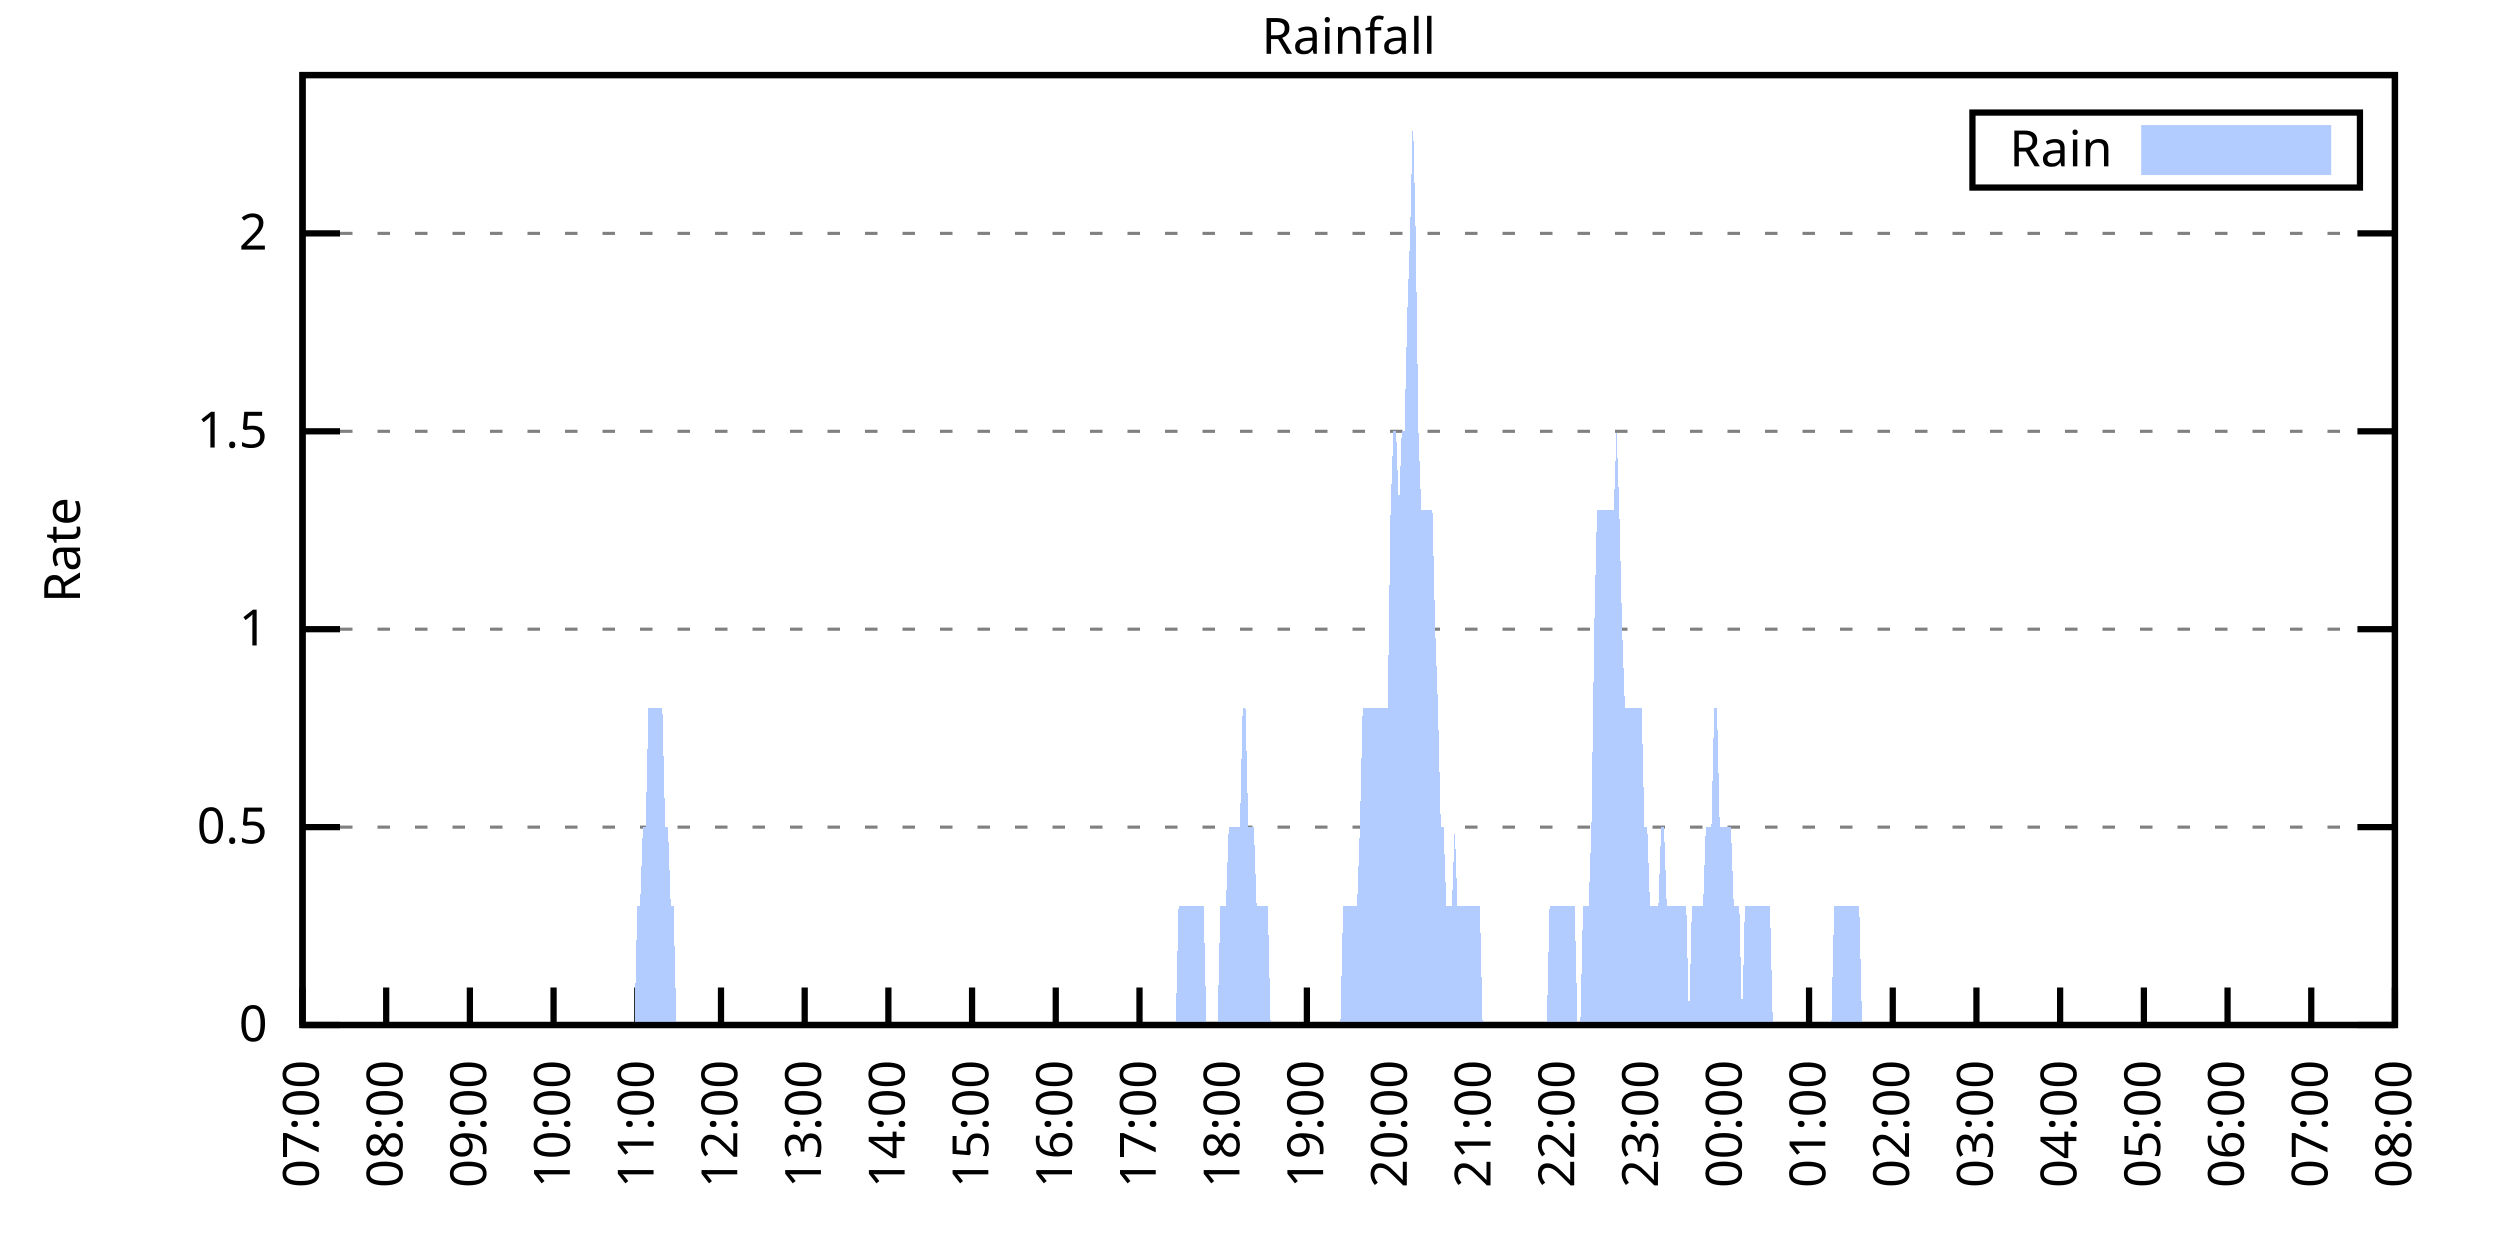
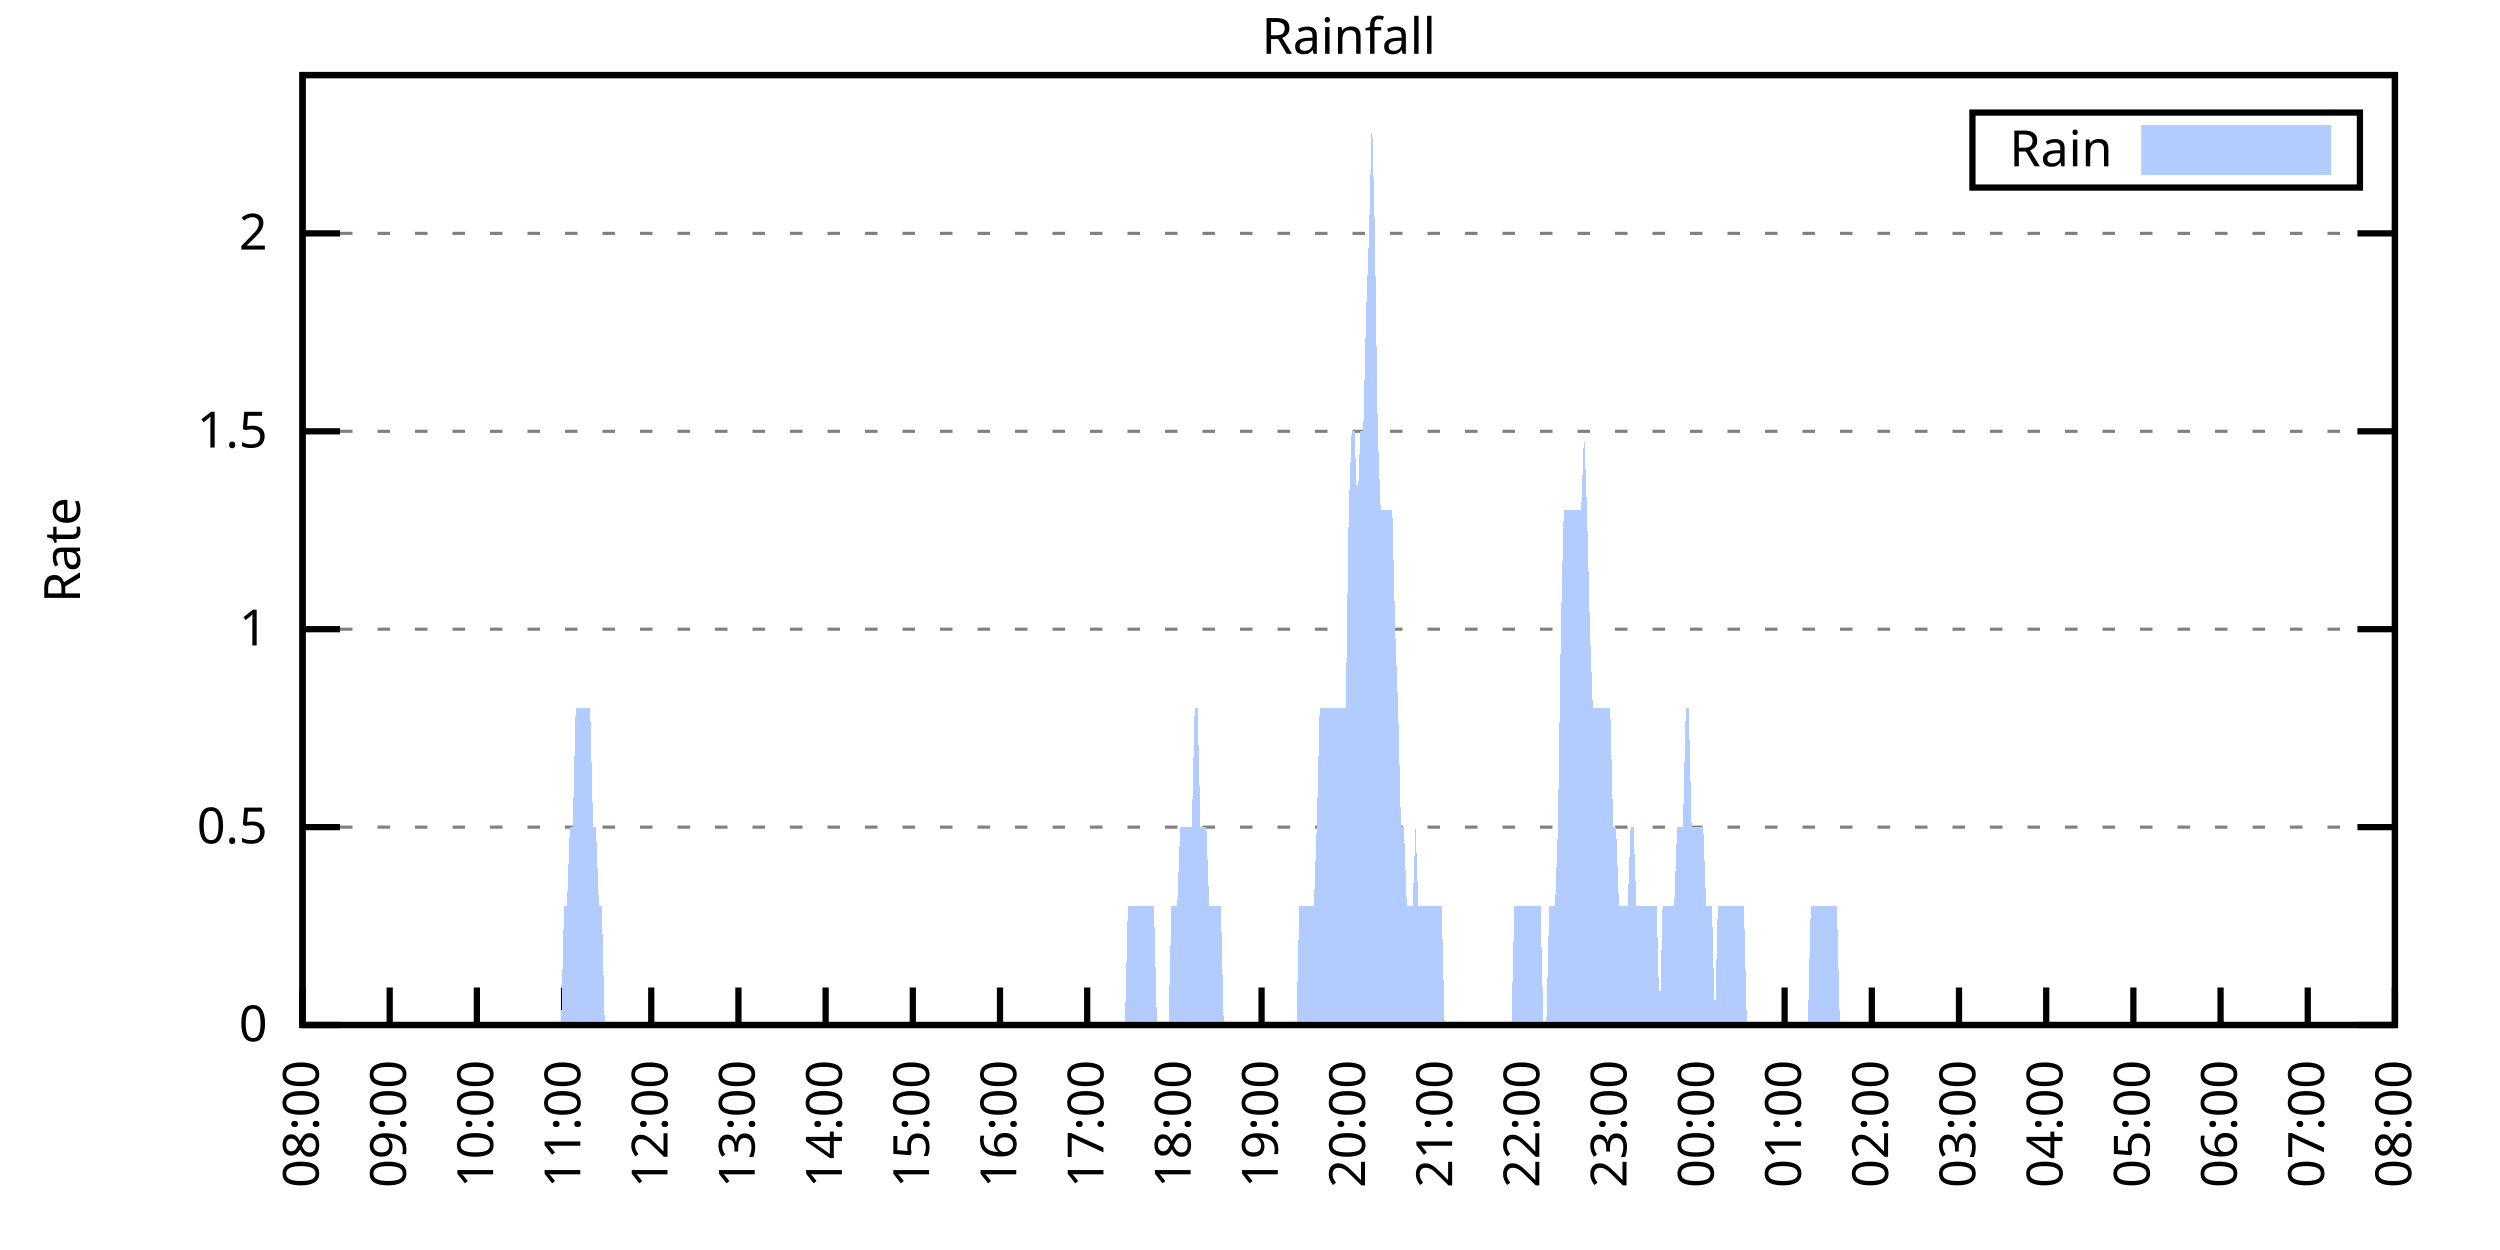
<svg xmlns="http://www.w3.org/2000/svg" xmlns:xlink="http://www.w3.org/1999/xlink" width="400" height="200" viewBox="0 0 400 200">
  <g id="gnuplot_canvas">
    <rect x="0" y="0" width="400" height="200" fill="none" />
    <defs>
      <circle id="gpDot" r="0.5" stroke-width="0.5" stroke="currentColor" />
      <path id="gpPt0" stroke-width="0.333" stroke="currentColor" d="M-1,0 h2 M0,-1 v2" />
      <path id="gpPt1" stroke-width="0.333" stroke="currentColor" d="M-1,-1 L1,1 M1,-1 L-1,1" />
      <path id="gpPt2" stroke-width="0.333" stroke="currentColor" d="M-1,0 L1,0 M0,-1 L0,1 M-1,-1 L1,1 M-1,1 L1,-1" />
      <rect id="gpPt3" stroke-width="0.333" stroke="currentColor" x="-1" y="-1" width="2" height="2" />
      <rect id="gpPt4" stroke-width="0.333" stroke="currentColor" fill="currentColor" x="-1" y="-1" width="2" height="2" />
      <circle id="gpPt5" stroke-width="0.333" stroke="currentColor" cx="0" cy="0" r="1" />
      <use xlink:href="#gpPt5" id="gpPt6" fill="currentColor" stroke="none" />
      <path id="gpPt7" stroke-width="0.333" stroke="currentColor" d="M0,-1.33 L-1.33,0.67 L1.33,0.67 z" />
      <use xlink:href="#gpPt7" id="gpPt8" fill="currentColor" stroke="none" />
      <use xlink:href="#gpPt7" id="gpPt9" stroke="currentColor" transform="rotate(180)" />
      <use xlink:href="#gpPt9" id="gpPt10" fill="currentColor" stroke="none" />
      <use xlink:href="#gpPt3" id="gpPt11" stroke="currentColor" transform="rotate(45)" />
      <use xlink:href="#gpPt11" id="gpPt12" fill="currentColor" stroke="none" />
      <path id="gpPt13" stroke-width="0.333" stroke="currentColor" d="M0,1.330 L1.265,0.411 L0.782,-1.067 L-0.782,-1.076 L-1.265,0.411 z" />
      <use xlink:href="#gpPt13" id="gpPt14" fill="currentColor" stroke="none" />
      <filter id="textbox" filterUnits="objectBoundingBox" x="0" y="0" height="1" width="1">
        <feFlood flood-color="white" flood-opacity="1" result="bgnd" />
        <feComposite in="SourceGraphic" in2="bgnd" operator="atop" />
      </filter>
      <filter id="greybox" filterUnits="objectBoundingBox" x="0" y="0" height="1" width="1">
        <feFlood flood-color="lightgrey" flood-opacity="1" result="grey" />
        <feComposite in="SourceGraphic" in2="grey" operator="atop" />
      </filter>
    </defs>
    <g fill="none" color="white" stroke="currentColor" stroke-width="1.00" stroke-linecap="butt" stroke-linejoin="miter">
</g>
    <g fill="none" color="black" stroke="currentColor" stroke-width="1.00" stroke-linecap="butt" stroke-linejoin="miter">
      <g stroke="none" shape-rendering="crispEdges">
        <polygon fill="rgb(255, 255, 255)" points="48.40,164.00 383.18,164.00 383.18,12.02 48.40,12.02 " />
      </g>
    </g>
    <g fill="none" color="black" stroke="currentColor" stroke-width="1.00" stroke-linecap="butt" stroke-linejoin="miter">
</g>
    <g fill="none" color="black" stroke="black" stroke-width="0.50" stroke-linecap="butt" stroke-linejoin="miter">
</g>
    <g fill="none" color="gray" stroke="currentColor" stroke-width="0.50" stroke-linecap="butt" stroke-linejoin="miter">
      <path stroke="gray" stroke-dasharray="2,4" class="gridline" d="M48.40,164.00 L383.19,164.00  " />
    </g>
    <g fill="none" color="gray" stroke="gray" stroke-width="1.00" stroke-linecap="butt" stroke-linejoin="miter">
</g>
    <g fill="none" color="black" stroke="currentColor" stroke-width="1.00" stroke-linecap="butt" stroke-linejoin="miter">
      <path stroke="black" d="M48.40,164.00 L54.40,164.00 M383.19,164.00 L377.19,164.00  " />
      <g transform="translate(42.80,166.60)" stroke="none" fill="black" font-family="Sans" font-size="8.00" text-anchor="end">
        <text>
          <tspan font-family="Sans"> 0</tspan>
        </text>
      </g>
    </g>
    <g fill="none" color="black" stroke="currentColor" stroke-width="1.00" stroke-linecap="butt" stroke-linejoin="miter">
</g>
    <g fill="none" color="black" stroke="black" stroke-width="0.50" stroke-linecap="butt" stroke-linejoin="miter">
</g>
    <g fill="none" color="gray" stroke="currentColor" stroke-width="0.50" stroke-linecap="butt" stroke-linejoin="miter">
      <path stroke="gray" stroke-dasharray="2,4" class="gridline" d="M48.40,132.34 L383.19,132.34  " />
    </g>
    <g fill="none" color="gray" stroke="gray" stroke-width="1.00" stroke-linecap="butt" stroke-linejoin="miter">
</g>
    <g fill="none" color="black" stroke="currentColor" stroke-width="1.00" stroke-linecap="butt" stroke-linejoin="miter">
      <path stroke="black" d="M48.40,132.34 L54.40,132.34 M383.19,132.34 L377.19,132.34  " />
      <g transform="translate(42.80,134.94)" stroke="none" fill="black" font-family="Sans" font-size="8.00" text-anchor="end">
        <text>
          <tspan font-family="Sans"> 0.5</tspan>
        </text>
      </g>
    </g>
    <g fill="none" color="black" stroke="currentColor" stroke-width="1.00" stroke-linecap="butt" stroke-linejoin="miter">
</g>
    <g fill="none" color="black" stroke="black" stroke-width="0.50" stroke-linecap="butt" stroke-linejoin="miter">
</g>
    <g fill="none" color="gray" stroke="currentColor" stroke-width="0.50" stroke-linecap="butt" stroke-linejoin="miter">
      <path stroke="gray" stroke-dasharray="2,4" class="gridline" d="M48.40,100.67 L383.19,100.67  " />
    </g>
    <g fill="none" color="gray" stroke="gray" stroke-width="1.00" stroke-linecap="butt" stroke-linejoin="miter">
</g>
    <g fill="none" color="black" stroke="currentColor" stroke-width="1.00" stroke-linecap="butt" stroke-linejoin="miter">
      <path stroke="black" d="M48.40,100.67 L54.40,100.67 M383.19,100.67 L377.19,100.67  " />
      <g transform="translate(42.80,103.27)" stroke="none" fill="black" font-family="Sans" font-size="8.00" text-anchor="end">
        <text>
          <tspan font-family="Sans"> 1</tspan>
        </text>
      </g>
    </g>
    <g fill="none" color="black" stroke="currentColor" stroke-width="1.00" stroke-linecap="butt" stroke-linejoin="miter">
</g>
    <g fill="none" color="black" stroke="black" stroke-width="0.50" stroke-linecap="butt" stroke-linejoin="miter">
</g>
    <g fill="none" color="gray" stroke="currentColor" stroke-width="0.50" stroke-linecap="butt" stroke-linejoin="miter">
      <path stroke="gray" stroke-dasharray="2,4" class="gridline" d="M48.40,69.01 L383.19,69.01  " />
    </g>
    <g fill="none" color="gray" stroke="gray" stroke-width="1.00" stroke-linecap="butt" stroke-linejoin="miter">
</g>
    <g fill="none" color="black" stroke="currentColor" stroke-width="1.00" stroke-linecap="butt" stroke-linejoin="miter">
      <path stroke="black" d="M48.40,69.01 L54.40,69.01 M383.19,69.01 L377.19,69.01  " />
      <g transform="translate(42.80,71.61)" stroke="none" fill="black" font-family="Sans" font-size="8.00" text-anchor="end">
        <text>
          <tspan font-family="Sans"> 1.5</tspan>
        </text>
      </g>
    </g>
    <g fill="none" color="black" stroke="currentColor" stroke-width="1.00" stroke-linecap="butt" stroke-linejoin="miter">
</g>
    <g fill="none" color="black" stroke="black" stroke-width="0.50" stroke-linecap="butt" stroke-linejoin="miter">
</g>
    <g fill="none" color="gray" stroke="currentColor" stroke-width="0.50" stroke-linecap="butt" stroke-linejoin="miter">
      <path stroke="gray" stroke-dasharray="2,4" class="gridline" d="M48.40,37.34 L383.19,37.34  " />
    </g>
    <g fill="none" color="gray" stroke="gray" stroke-width="1.00" stroke-linecap="butt" stroke-linejoin="miter">
</g>
    <g fill="none" color="black" stroke="currentColor" stroke-width="1.00" stroke-linecap="butt" stroke-linejoin="miter">
      <path stroke="black" d="M48.40,37.34 L54.40,37.34 M383.19,37.34 L377.19,37.34  " />
      <g transform="translate(42.80,39.94)" stroke="none" fill="black" font-family="Sans" font-size="8.00" text-anchor="end">
        <text>
          <tspan font-family="Sans"> 2</tspan>
        </text>
      </g>
    </g>
    <g fill="none" color="black" stroke="currentColor" stroke-width="1.00" stroke-linecap="butt" stroke-linejoin="miter">
      <path stroke="black" d="M48.40,164.00 L48.40,158.00  " />
      <g transform="translate(51.00,169.60) rotate(270.00)" stroke="none" fill="black" font-family="Sans" font-size="8.00" text-anchor="end">
        <text>
-           <tspan font-family="Sans">07:00</tspan>
-         </text>
-       </g>
-     </g>
-     <g fill="none" color="black" stroke="currentColor" stroke-width="1.00" stroke-linecap="butt" stroke-linejoin="miter">
-       <path stroke="black" d="M61.79,164.00 L61.79,158.00  " />
-       <g transform="translate(64.39,169.60) rotate(270.00)" stroke="none" fill="black" font-family="Sans" font-size="8.00" text-anchor="end">
-         <text>
          <tspan font-family="Sans">08:00</tspan>
        </text>
      </g>
    </g>
    <g fill="none" color="black" stroke="currentColor" stroke-width="1.00" stroke-linecap="butt" stroke-linejoin="miter">
-       <path stroke="black" d="M75.18,164.00 L75.18,158.00  " />
-       <g transform="translate(77.78,169.60) rotate(270.00)" stroke="none" fill="black" font-family="Sans" font-size="8.00" text-anchor="end">
+       <path stroke="black" d="M62.35,164.00 L62.35,158.00  " />
+       <g transform="translate(64.95,169.60) rotate(270.00)" stroke="none" fill="black" font-family="Sans" font-size="8.00" text-anchor="end">
        <text>
          <tspan font-family="Sans">09:00</tspan>
        </text>
      </g>
    </g>
    <g fill="none" color="black" stroke="currentColor" stroke-width="1.00" stroke-linecap="butt" stroke-linejoin="miter">
-       <path stroke="black" d="M88.57,164.00 L88.57,158.00  " />
-       <g transform="translate(91.17,169.60) rotate(270.00)" stroke="none" fill="black" font-family="Sans" font-size="8.00" text-anchor="end">
+       <path stroke="black" d="M76.30,164.00 L76.30,158.00  " />
+       <g transform="translate(78.90,169.60) rotate(270.00)" stroke="none" fill="black" font-family="Sans" font-size="8.00" text-anchor="end">
        <text>
          <tspan font-family="Sans">10:00</tspan>
        </text>
      </g>
    </g>
    <g fill="none" color="black" stroke="currentColor" stroke-width="1.00" stroke-linecap="butt" stroke-linejoin="miter">
-       <path stroke="black" d="M101.97,164.00 L101.97,158.00  " />
-       <g transform="translate(104.57,169.60) rotate(270.00)" stroke="none" fill="black" font-family="Sans" font-size="8.00" text-anchor="end">
+       <path stroke="black" d="M90.25,164.00 L90.25,158.00  " />
+       <g transform="translate(92.85,169.60) rotate(270.00)" stroke="none" fill="black" font-family="Sans" font-size="8.00" text-anchor="end">
        <text>
          <tspan font-family="Sans">11:00</tspan>
        </text>
      </g>
    </g>
    <g fill="none" color="black" stroke="currentColor" stroke-width="1.00" stroke-linecap="butt" stroke-linejoin="miter">
-       <path stroke="black" d="M115.36,164.00 L115.36,158.00  " />
-       <g transform="translate(117.96,169.60) rotate(270.00)" stroke="none" fill="black" font-family="Sans" font-size="8.00" text-anchor="end">
+       <path stroke="black" d="M104.20,164.00 L104.20,158.00  " />
+       <g transform="translate(106.80,169.60) rotate(270.00)" stroke="none" fill="black" font-family="Sans" font-size="8.00" text-anchor="end">
        <text>
          <tspan font-family="Sans">12:00</tspan>
        </text>
      </g>
    </g>
    <g fill="none" color="black" stroke="currentColor" stroke-width="1.00" stroke-linecap="butt" stroke-linejoin="miter">
-       <path stroke="black" d="M128.75,164.00 L128.75,158.00  " />
-       <g transform="translate(131.35,169.60) rotate(270.00)" stroke="none" fill="black" font-family="Sans" font-size="8.00" text-anchor="end">
+       <path stroke="black" d="M118.15,164.00 L118.15,158.00  " />
+       <g transform="translate(120.75,169.60) rotate(270.00)" stroke="none" fill="black" font-family="Sans" font-size="8.00" text-anchor="end">
        <text>
          <tspan font-family="Sans">13:00</tspan>
        </text>
      </g>
    </g>
    <g fill="none" color="black" stroke="currentColor" stroke-width="1.00" stroke-linecap="butt" stroke-linejoin="miter">
-       <path stroke="black" d="M142.14,164.00 L142.14,158.00  " />
-       <g transform="translate(144.74,169.60) rotate(270.00)" stroke="none" fill="black" font-family="Sans" font-size="8.00" text-anchor="end">
+       <path stroke="black" d="M132.10,164.00 L132.10,158.00  " />
+       <g transform="translate(134.70,169.60) rotate(270.00)" stroke="none" fill="black" font-family="Sans" font-size="8.00" text-anchor="end">
        <text>
          <tspan font-family="Sans">14:00</tspan>
        </text>
      </g>
    </g>
    <g fill="none" color="black" stroke="currentColor" stroke-width="1.00" stroke-linecap="butt" stroke-linejoin="miter">
-       <path stroke="black" d="M155.53,164.00 L155.53,158.00  " />
-       <g transform="translate(158.13,169.60) rotate(270.00)" stroke="none" fill="black" font-family="Sans" font-size="8.00" text-anchor="end">
+       <path stroke="black" d="M146.05,164.00 L146.05,158.00  " />
+       <g transform="translate(148.65,169.60) rotate(270.00)" stroke="none" fill="black" font-family="Sans" font-size="8.00" text-anchor="end">
        <text>
          <tspan font-family="Sans">15:00</tspan>
        </text>
      </g>
    </g>
    <g fill="none" color="black" stroke="currentColor" stroke-width="1.00" stroke-linecap="butt" stroke-linejoin="miter">
-       <path stroke="black" d="M168.92,164.00 L168.92,158.00  " />
-       <g transform="translate(171.52,169.60) rotate(270.00)" stroke="none" fill="black" font-family="Sans" font-size="8.00" text-anchor="end">
+       <path stroke="black" d="M160.00,164.00 L160.00,158.00  " />
+       <g transform="translate(162.60,169.60) rotate(270.00)" stroke="none" fill="black" font-family="Sans" font-size="8.00" text-anchor="end">
        <text>
          <tspan font-family="Sans">16:00</tspan>
        </text>
      </g>
    </g>
    <g fill="none" color="black" stroke="currentColor" stroke-width="1.00" stroke-linecap="butt" stroke-linejoin="miter">
-       <path stroke="black" d="M182.32,164.00 L182.32,158.00  " />
-       <g transform="translate(184.92,169.60) rotate(270.00)" stroke="none" fill="black" font-family="Sans" font-size="8.00" text-anchor="end">
+       <path stroke="black" d="M173.95,164.00 L173.95,158.00  " />
+       <g transform="translate(176.55,169.60) rotate(270.00)" stroke="none" fill="black" font-family="Sans" font-size="8.00" text-anchor="end">
        <text>
          <tspan font-family="Sans">17:00</tspan>
        </text>
      </g>
    </g>
    <g fill="none" color="black" stroke="currentColor" stroke-width="1.00" stroke-linecap="butt" stroke-linejoin="miter">
-       <path stroke="black" d="M195.71,164.00 L195.71,158.00  " />
-       <g transform="translate(198.31,169.60) rotate(270.00)" stroke="none" fill="black" font-family="Sans" font-size="8.00" text-anchor="end">
+       <path stroke="black" d="M187.90,164.00 L187.90,158.00  " />
+       <g transform="translate(190.50,169.60) rotate(270.00)" stroke="none" fill="black" font-family="Sans" font-size="8.00" text-anchor="end">
        <text>
          <tspan font-family="Sans">18:00</tspan>
        </text>
      </g>
    </g>
    <g fill="none" color="black" stroke="currentColor" stroke-width="1.00" stroke-linecap="butt" stroke-linejoin="miter">
-       <path stroke="black" d="M209.10,164.00 L209.10,158.00  " />
-       <g transform="translate(211.70,169.60) rotate(270.00)" stroke="none" fill="black" font-family="Sans" font-size="8.00" text-anchor="end">
+       <path stroke="black" d="M201.85,164.00 L201.85,158.00  " />
+       <g transform="translate(204.45,169.60) rotate(270.00)" stroke="none" fill="black" font-family="Sans" font-size="8.00" text-anchor="end">
        <text>
          <tspan font-family="Sans">19:00</tspan>
        </text>
      </g>
    </g>
    <g fill="none" color="black" stroke="currentColor" stroke-width="1.00" stroke-linecap="butt" stroke-linejoin="miter">
-       <path stroke="black" d="M222.49,164.00 L222.49,158.00  " />
-       <g transform="translate(225.09,169.60) rotate(270.00)" stroke="none" fill="black" font-family="Sans" font-size="8.00" text-anchor="end">
+       <path stroke="black" d="M215.80,164.00 L215.80,158.00  " />
+       <g transform="translate(218.40,169.60) rotate(270.00)" stroke="none" fill="black" font-family="Sans" font-size="8.00" text-anchor="end">
        <text>
          <tspan font-family="Sans">20:00</tspan>
        </text>
      </g>
    </g>
    <g fill="none" color="black" stroke="currentColor" stroke-width="1.00" stroke-linecap="butt" stroke-linejoin="miter">
-       <path stroke="black" d="M235.88,164.00 L235.88,158.00  " />
-       <g transform="translate(238.48,169.60) rotate(270.00)" stroke="none" fill="black" font-family="Sans" font-size="8.00" text-anchor="end">
+       <path stroke="black" d="M229.74,164.00 L229.74,158.00  " />
+       <g transform="translate(232.34,169.60) rotate(270.00)" stroke="none" fill="black" font-family="Sans" font-size="8.00" text-anchor="end">
        <text>
          <tspan font-family="Sans">21:00</tspan>
        </text>
      </g>
    </g>
    <g fill="none" color="black" stroke="currentColor" stroke-width="1.00" stroke-linecap="butt" stroke-linejoin="miter">
-       <path stroke="black" d="M249.27,164.00 L249.27,158.00  " />
-       <g transform="translate(251.87,169.60) rotate(270.00)" stroke="none" fill="black" font-family="Sans" font-size="8.00" text-anchor="end">
+       <path stroke="black" d="M243.69,164.00 L243.69,158.00  " />
+       <g transform="translate(246.29,169.60) rotate(270.00)" stroke="none" fill="black" font-family="Sans" font-size="8.00" text-anchor="end">
        <text>
          <tspan font-family="Sans">22:00</tspan>
        </text>
      </g>
    </g>
    <g fill="none" color="black" stroke="currentColor" stroke-width="1.00" stroke-linecap="butt" stroke-linejoin="miter">
-       <path stroke="black" d="M262.67,164.00 L262.67,158.00  " />
-       <g transform="translate(265.27,169.60) rotate(270.00)" stroke="none" fill="black" font-family="Sans" font-size="8.00" text-anchor="end">
+       <path stroke="black" d="M257.64,164.00 L257.64,158.00  " />
+       <g transform="translate(260.24,169.60) rotate(270.00)" stroke="none" fill="black" font-family="Sans" font-size="8.00" text-anchor="end">
        <text>
          <tspan font-family="Sans">23:00</tspan>
        </text>
      </g>
    </g>
    <g fill="none" color="black" stroke="currentColor" stroke-width="1.00" stroke-linecap="butt" stroke-linejoin="miter">
-       <path stroke="black" d="M276.06,164.00 L276.06,158.00  " />
-       <g transform="translate(278.66,169.60) rotate(270.00)" stroke="none" fill="black" font-family="Sans" font-size="8.00" text-anchor="end">
+       <path stroke="black" d="M271.59,164.00 L271.59,158.00  " />
+       <g transform="translate(274.19,169.60) rotate(270.00)" stroke="none" fill="black" font-family="Sans" font-size="8.00" text-anchor="end">
        <text>
          <tspan font-family="Sans">00:00</tspan>
        </text>
      </g>
    </g>
    <g fill="none" color="black" stroke="currentColor" stroke-width="1.00" stroke-linecap="butt" stroke-linejoin="miter">
-       <path stroke="black" d="M289.45,164.00 L289.45,158.00  " />
-       <g transform="translate(292.05,169.60) rotate(270.00)" stroke="none" fill="black" font-family="Sans" font-size="8.00" text-anchor="end">
+       <path stroke="black" d="M285.54,164.00 L285.54,158.00  " />
+       <g transform="translate(288.14,169.60) rotate(270.00)" stroke="none" fill="black" font-family="Sans" font-size="8.00" text-anchor="end">
        <text>
          <tspan font-family="Sans">01:00</tspan>
        </text>
      </g>
    </g>
    <g fill="none" color="black" stroke="currentColor" stroke-width="1.00" stroke-linecap="butt" stroke-linejoin="miter">
-       <path stroke="black" d="M302.84,164.00 L302.84,158.00  " />
-       <g transform="translate(305.44,169.60) rotate(270.00)" stroke="none" fill="black" font-family="Sans" font-size="8.00" text-anchor="end">
+       <path stroke="black" d="M299.49,164.00 L299.49,158.00  " />
+       <g transform="translate(302.09,169.60) rotate(270.00)" stroke="none" fill="black" font-family="Sans" font-size="8.00" text-anchor="end">
        <text>
          <tspan font-family="Sans">02:00</tspan>
        </text>
      </g>
    </g>
    <g fill="none" color="black" stroke="currentColor" stroke-width="1.00" stroke-linecap="butt" stroke-linejoin="miter">
-       <path stroke="black" d="M316.23,164.00 L316.23,158.00  " />
-       <g transform="translate(318.83,169.60) rotate(270.00)" stroke="none" fill="black" font-family="Sans" font-size="8.00" text-anchor="end">
+       <path stroke="black" d="M313.44,164.00 L313.44,158.00  " />
+       <g transform="translate(316.04,169.60) rotate(270.00)" stroke="none" fill="black" font-family="Sans" font-size="8.00" text-anchor="end">
        <text>
          <tspan font-family="Sans">03:00</tspan>
        </text>
      </g>
    </g>
    <g fill="none" color="black" stroke="currentColor" stroke-width="1.00" stroke-linecap="butt" stroke-linejoin="miter">
-       <path stroke="black" d="M329.62,164.00 L329.62,158.00  " />
-       <g transform="translate(332.22,169.60) rotate(270.00)" stroke="none" fill="black" font-family="Sans" font-size="8.00" text-anchor="end">
+       <path stroke="black" d="M327.39,164.00 L327.39,158.00  " />
+       <g transform="translate(329.99,169.60) rotate(270.00)" stroke="none" fill="black" font-family="Sans" font-size="8.00" text-anchor="end">
        <text>
          <tspan font-family="Sans">04:00</tspan>
        </text>
      </g>
    </g>
    <g fill="none" color="black" stroke="currentColor" stroke-width="1.00" stroke-linecap="butt" stroke-linejoin="miter">
-       <path stroke="black" d="M343.02,164.00 L343.02,158.00  " />
-       <g transform="translate(345.62,169.60) rotate(270.00)" stroke="none" fill="black" font-family="Sans" font-size="8.00" text-anchor="end">
+       <path stroke="black" d="M341.34,164.00 L341.34,158.00  " />
+       <g transform="translate(343.94,169.60) rotate(270.00)" stroke="none" fill="black" font-family="Sans" font-size="8.00" text-anchor="end">
        <text>
          <tspan font-family="Sans">05:00</tspan>
        </text>
      </g>
    </g>
    <g fill="none" color="black" stroke="currentColor" stroke-width="1.00" stroke-linecap="butt" stroke-linejoin="miter">
-       <path stroke="black" d="M356.41,164.00 L356.41,158.00  " />
-       <g transform="translate(359.01,169.60) rotate(270.00)" stroke="none" fill="black" font-family="Sans" font-size="8.00" text-anchor="end">
+       <path stroke="black" d="M355.29,164.00 L355.29,158.00  " />
+       <g transform="translate(357.89,169.60) rotate(270.00)" stroke="none" fill="black" font-family="Sans" font-size="8.00" text-anchor="end">
        <text>
          <tspan font-family="Sans">06:00</tspan>
        </text>
      </g>
    </g>
    <g fill="none" color="black" stroke="currentColor" stroke-width="1.00" stroke-linecap="butt" stroke-linejoin="miter">
-       <path stroke="black" d="M369.80,164.00 L369.80,158.00  " />
-       <g transform="translate(372.40,169.60) rotate(270.00)" stroke="none" fill="black" font-family="Sans" font-size="8.00" text-anchor="end">
+       <path stroke="black" d="M369.24,164.00 L369.24,158.00  " />
+       <g transform="translate(371.84,169.60) rotate(270.00)" stroke="none" fill="black" font-family="Sans" font-size="8.00" text-anchor="end">
        <text>
          <tspan font-family="Sans">07:00</tspan>
        </text>
      </g>
    </g>
    <g fill="none" color="black" stroke="currentColor" stroke-width="1.00" stroke-linecap="butt" stroke-linejoin="miter">
      <path stroke="black" d="M383.19,164.00 L383.19,158.00  " />
      <g transform="translate(385.79,169.60) rotate(270.00)" stroke="none" fill="black" font-family="Sans" font-size="8.00" text-anchor="end">
        <text>
          <tspan font-family="Sans">08:00</tspan>
        </text>
      </g>
    </g>
    <g fill="none" color="black" stroke="currentColor" stroke-width="1.00" stroke-linecap="butt" stroke-linejoin="miter">
</g>
    <g fill="none" color="black" stroke="currentColor" stroke-width="1.00" stroke-linecap="butt" stroke-linejoin="miter">
      <path stroke="black" d="M48.40,12.01 L48.40,164.00 L383.19,164.00 L383.19,12.01 L48.40,12.01 Z  " />
    </g>
    <g fill="none" color="black" stroke="currentColor" stroke-width="1.00" stroke-linecap="butt" stroke-linejoin="miter">
</g>
    <g fill="none" color="black" stroke="currentColor" stroke-width="1.00" stroke-linecap="butt" stroke-linejoin="miter">
      <path stroke="black" d="M315.59,30.01 L315.59,18.01 L377.59,18.01 L377.59,30.01 L315.59,30.01 Z  " />
    </g>
    <g id="Rainfall_plot_1">
      <g fill="none" color="white" stroke="black" stroke-width="2.00" stroke-linecap="butt" stroke-linejoin="miter">
</g>
      <g fill="none" color="black" stroke="currentColor" stroke-width="2.00" stroke-linecap="butt" stroke-linejoin="miter">
        <g transform="translate(337.99,26.61)" stroke="none" fill="black" font-family="Sans" font-size="8.00" text-anchor="end">
          <text>
            <tspan font-family="Sans">Rain</tspan>
          </text>
        </g>
      </g>
      <g fill="none" color="black" stroke="currentColor" stroke-width="2.00" stroke-linecap="butt" stroke-linejoin="miter">
        <g stroke="none" shape-rendering="crispEdges">
          <polygon fill="rgb(178, 204, 255)" points="343.59,27.01 371.99,27.01 371.99,21.01 343.59,21.01 " />
        </g>
        <path stroke="rgb(178, 204, 255)" d="M343.59,27.01 L371.99,27.01 L371.99,21.01 L343.59,21.01 L343.59,27.01 Z  " />
      </g>
      <g fill="none" color="black" stroke="currentColor" stroke-width="2.00" stroke-linecap="butt" stroke-linejoin="miter">
        <g stroke="none" shape-rendering="crispEdges">
-           <polygon fill="rgb(178, 204, 255)" points="58.67,164.00 59.11,164.00 59.56,164.00 60.01,164.00 60.45,164.00 60.90,164.00 61.35,164.00 61.79,164.00 62.24,164.00 62.68,164.00 63.13,164.00 63.58,164.00 64.02,164.00 64.47,164.00 64.92,164.00 65.36,164.00 65.81,164.00 66.26,164.00 66.70,164.00 67.15,164.00 67.59,164.00 68.04,164.00 68.49,164.00 68.93,164.00 69.38,164.00 69.83,164.00 70.27,164.00 70.72,164.00 71.17,164.00 71.61,164.00 72.06,164.00 72.50,164.00 72.95,164.00 73.40,164.00 73.84,164.00 74.29,164.00 74.74,164.00 75.18,164.00 75.63,164.00 76.08,164.00 76.52,164.00 76.97,164.00 77.42,164.00 77.86,164.00 78.31,164.00 78.75,164.00 79.20,164.00 79.65,164.00 80.09,164.00 80.54,164.00 80.99,164.00 81.43,164.00 81.88,164.00 82.33,164.00 82.77,164.00 83.22,164.00 83.66,164.00 84.11,164.00 84.56,164.00 85.00,164.00 85.45,164.00 85.90,164.00 86.34,164.00 86.79,164.00 87.24,164.00 87.68,164.00 88.13,164.00 88.57,164.00 89.02,164.00 89.47,164.00 89.91,164.00 90.36,164.00 90.81,164.00 91.25,164.00 91.70,164.00 92.15,164.00 92.59,164.00 93.04,164.00 93.49,164.00 93.93,164.00 94.38,164.00 94.82,164.00 95.27,164.00 95.72,164.00 96.16,164.00 96.61,164.00 97.06,164.00 97.50,164.00 97.95,164.00 98.40,164.00 98.84,164.00 99.29,164.00 99.73,164.00 100.18,164.00 100.63,164.00 101.07,164.00 101.52,164.00 101.97,145.00 102.41,145.00 102.86,132.34 103.31,132.34 103.75,113.34 104.20,113.34 104.64,113.34 105.09,113.34 105.54,113.34 105.98,113.34 106.43,132.34 106.88,132.34 107.32,145.00 107.77,145.00 108.22,164.00 108.66,164.00 109.11,164.00 109.55,164.00 110.00,164.00 110.45,164.00 110.89,164.00 111.34,164.00 111.79,164.00 112.23,164.00 112.68,164.00 113.13,164.00 113.57,164.00 114.02,164.00 114.47,164.00 114.91,164.00 115.36,164.00 115.80,164.00 116.25,164.00 116.70,164.00 117.14,164.00 117.59,164.00 118.04,164.00 118.48,164.00 118.93,164.00 119.38,164.00 119.82,164.00 120.27,164.00 120.71,164.00 121.16,164.00 121.61,164.00 122.05,164.00 122.50,164.00 122.95,164.00 123.39,164.00 123.84,164.00 124.29,164.00 124.73,164.00 125.18,164.00 125.62,164.00 126.07,164.00 126.52,164.00 126.96,164.00 127.41,164.00 127.86,164.00 128.30,164.00 128.75,164.00 129.20,164.00 129.64,164.00 130.09,164.00 130.54,164.00 130.98,164.00 131.43,164.00 131.87,164.00 132.32,164.00 132.77,164.00 133.21,164.00 133.66,164.00 134.11,164.00 134.55,164.00 135.00,164.00 135.45,164.00 135.89,164.00 136.34,164.00 136.78,164.00 137.23,164.00 137.68,164.00 138.12,164.00 138.57,164.00 139.02,164.00 139.46,164.00 139.91,164.00 140.36,164.00 140.80,164.00 141.25,164.00 141.69,164.00 142.14,164.00 142.59,164.00 143.03,164.00 143.48,164.00 143.93,164.00 144.37,164.00 144.82,164.00 145.27,164.00 145.71,164.00 146.16,164.00 146.61,164.00 147.05,164.00 147.50,164.00 147.94,164.00 148.39,164.00 148.84,164.00 149.28,164.00 149.73,164.00 150.18,164.00 150.62,164.00 151.07,164.00 151.52,164.00 151.96,164.00 152.41,164.00 152.85,164.00 153.30,164.00 153.75,164.00 154.19,164.00 154.64,164.00 155.09,164.00 155.53,164.00 155.98,164.00 156.43,164.00 156.87,164.00 157.32,164.00 157.76,164.00 158.21,164.00 158.66,164.00 159.10,164.00 159.55,164.00 160.00,164.00 160.44,164.00 160.89,164.00 161.34,164.00 161.78,164.00 162.23,164.00 162.67,164.00 163.12,164.00 163.57,164.00 164.01,164.00 164.46,164.00 164.91,164.00 165.35,164.00 165.80,164.00 166.25,164.00 166.69,164.00 167.14,164.00 167.59,164.00 168.03,164.00 168.48,164.00 168.92,164.00 169.37,164.00 169.82,164.00 170.26,164.00 170.71,164.00 171.16,164.00 171.60,164.00 172.05,164.00 172.50,164.00 172.94,164.00 173.39,164.00 173.83,164.00 174.28,164.00 174.73,164.00 175.17,164.00 175.62,164.00 176.07,164.00 176.51,164.00 176.96,164.00 177.41,164.00 177.85,164.00 178.30,164.00 178.74,164.00 179.19,164.00 179.64,164.00 180.08,164.00 180.53,164.00 180.98,164.00 181.42,164.00 181.87,164.00 182.32,164.00 182.76,164.00 183.21,164.00 183.66,164.00 184.10,164.00 184.55,164.00 184.99,164.00 185.44,164.00 185.89,164.00 186.33,164.00 186.78,164.00 187.23,164.00 187.67,164.00 188.12,164.00 188.57,145.00 189.01,145.00 189.46,145.00 189.90,145.00 190.35,145.00 190.80,145.00 191.24,145.00 191.69,145.00 192.14,145.00 192.58,145.00 193.03,164.00 193.48,164.00 193.92,164.00 194.37,164.00 194.81,164.00 195.26,145.00 195.71,145.00 196.15,145.00 196.60,132.34 197.05,132.34 197.49,132.34 197.94,132.34 198.39,132.34 198.83,113.34 199.28,113.34 199.73,132.34 200.17,132.34 200.62,132.34 201.06,145.00 201.51,145.00 201.96,145.00 202.40,145.00 202.85,145.00 203.30,164.00 203.74,164.00 204.19,164.00 204.64,164.00 205.08,164.00 205.53,164.00 205.97,164.00 206.42,164.00 206.87,164.00 207.31,164.00 207.76,164.00 208.21,164.00 208.65,164.00 209.10,164.00 209.55,164.00 209.99,164.00 210.44,164.00 210.88,164.00 211.33,164.00 211.78,164.00 212.22,164.00 212.67,164.00 213.12,164.00 213.56,164.00 214.01,164.00 214.46,164.00 214.90,145.00 215.35,145.00 215.80,145.00 216.24,145.00 216.69,145.00 217.13,145.00 217.58,132.34 218.03,113.34 218.47,113.34 218.92,113.34 219.37,113.34 219.81,113.34 220.26,113.34 220.71,113.34 221.15,113.34 221.60,113.34 222.04,113.34 222.49,81.67 222.94,69.01 223.38,69.01 223.83,81.67 224.28,69.01 224.72,69.01 225.17,50.01 225.62,37.34 226.06,18.34 226.51,37.34 226.95,69.01 227.40,81.67 227.85,81.67 228.29,81.67 228.74,81.67 229.19,81.67 229.63,100.67 230.08,113.34 230.53,132.34 230.97,132.34 231.42,145.00 231.86,145.00 232.31,145.00 232.76,132.34 233.20,145.00 233.65,145.00 234.10,145.00 234.54,145.00 234.99,145.00 235.44,145.00 235.88,145.00 236.33,145.00 236.78,145.00 237.22,164.00 237.67,164.00 238.11,164.00 238.56,164.00 239.01,164.00 239.45,164.00 239.90,164.00 240.35,164.00 240.79,164.00 241.24,164.00 241.69,164.00 242.13,164.00 242.58,164.00 243.02,164.00 243.47,164.00 243.92,164.00 244.36,164.00 244.81,164.00 245.26,164.00 245.70,164.00 246.15,164.00 246.60,164.00 247.04,164.00 247.49,164.00 247.93,145.00 248.38,145.00 248.83,145.00 249.27,145.00 249.72,145.00 250.17,145.00 250.61,145.00 251.06,145.00 251.51,145.00 251.95,145.00 252.40,164.00 252.85,164.00 253.29,145.00 253.74,145.00 254.18,145.00 254.63,132.34 255.08,100.67 255.52,81.67 255.97,81.67 256.42,81.67 256.86,81.67 257.31,81.67 257.76,81.67 258.20,81.67 258.65,69.01 259.09,81.67 259.54,100.67 259.99,113.34 260.43,113.34 260.88,113.34 261.33,113.34 261.77,113.34 262.22,113.34 262.67,113.34 263.11,132.34 263.56,132.34 264.00,145.00 264.45,145.00 264.90,145.00 265.34,145.00 265.79,132.34 266.24,132.34 266.68,145.00 267.13,145.00 267.58,145.00 268.02,145.00 268.47,145.00 268.92,145.00 269.36,145.00 269.81,145.00 270.25,164.00 270.70,145.00 271.15,145.00 271.59,145.00 272.04,145.00 272.49,145.00 272.93,132.34 273.38,132.34 273.83,132.34 274.27,113.34 274.72,113.34 275.16,132.34 275.61,132.34 276.06,132.34 276.50,132.34 276.95,132.34 277.40,145.00 277.84,145.00 278.29,145.00 278.74,164.00 279.18,145.00 279.63,145.00 280.07,145.00 280.52,145.00 280.97,145.00 281.41,145.00 281.86,145.00 282.31,145.00 282.75,145.00 283.20,145.00 283.65,164.00 284.09,164.00 284.54,164.00 284.98,164.00 285.43,164.00 285.88,164.00 286.32,164.00 286.77,164.00 287.22,164.00 287.66,164.00 288.11,164.00 288.56,164.00 289.00,164.00 289.45,164.00 289.90,164.00 290.34,164.00 290.79,164.00 291.23,164.00 291.68,164.00 292.13,164.00 292.57,164.00 293.02,164.00 293.47,145.00 293.91,145.00 294.36,145.00 294.81,145.00 295.25,145.00 295.70,145.00 296.14,145.00 296.59,145.00 297.04,145.00 297.48,145.00 297.93,164.00 298.38,164.00 298.82,164.00 299.27,164.00 299.72,164.00 300.16,164.00 300.61,164.00 301.05,164.00 301.50,164.00 301.95,164.00 302.39,164.00 302.84,164.00 303.29,164.00 303.73,164.00 304.18,164.00 304.63,164.00 305.07,164.00 305.52,164.00 305.97,164.00 306.41,164.00 306.86,164.00 307.30,164.00 307.75,164.00 308.20,164.00 308.64,164.00 309.09,164.00 309.54,164.00 309.98,164.00 310.43,164.00 310.88,164.00 311.32,164.00 311.77,164.00 312.21,164.00 312.66,164.00 313.11,164.00 313.55,164.00 314.00,164.00 314.45,164.00 314.89,164.00 315.34,164.00 315.79,164.00 316.23,164.00 316.68,164.00 317.12,164.00 317.57,164.00 318.02,164.00 318.46,164.00 318.91,164.00 319.36,164.00 319.80,164.00 320.25,164.00 320.70,164.00 321.14,164.00 321.59,164.00 322.04,164.00 322.48,164.00 322.93,164.00 323.37,164.00 323.82,164.00 324.27,164.00 324.71,164.00 325.16,164.00 325.61,164.00 326.05,164.00 326.50,164.00 326.95,164.00 327.39,164.00 327.84,164.00 328.28,164.00 328.73,164.00 329.18,164.00 329.62,164.00 330.07,164.00 330.52,164.00 330.96,164.00 331.41,164.00 331.86,164.00 332.30,164.00 332.75,164.00 333.19,164.00 333.64,164.00 334.09,164.00 334.53,164.00 334.98,164.00 335.43,164.00 335.87,164.00 336.32,164.00 336.77,164.00 337.21,164.00 337.66,164.00 338.10,164.00 338.55,164.00 339.00,164.00 339.44,164.00 339.89,164.00 340.34,164.00 340.78,164.00 341.23,164.00 341.68,164.00 342.12,164.00 342.57,164.00 343.02,164.00 343.46,164.00 343.91,164.00 344.35,164.00 344.80,164.00 345.25,164.00 345.69,164.00 346.14,164.00 346.59,164.00 347.03,164.00 347.48,164.00 347.93,164.00 348.37,164.00 348.82,164.00 349.26,164.00 349.71,164.00 350.16,164.00 350.60,164.00 351.05,164.00 351.50,164.00 351.94,164.00 352.39,164.00 352.84,164.00 353.28,164.00 353.73,164.00 354.17,164.00 354.62,164.00 355.07,164.00 355.51,164.00 355.96,164.00 356.41,164.00 356.85,164.00 357.30,164.00 357.75,164.00 358.19,164.00 358.64,164.00 359.09,164.00 359.53,164.00 359.98,164.00 360.42,164.00 360.87,164.00 361.32,164.00 361.76,164.00 362.21,164.00 362.66,164.00 363.10,164.00 363.55,164.00 364.00,164.00 364.44,164.00 364.89,164.00 365.33,164.00 365.78,164.00 366.23,164.00 366.67,164.00 367.12,164.00 367.57,164.00 368.01,164.00 368.46,164.00 368.91,164.00 369.35,164.00 369.80,164.00 370.24,164.00 370.69,164.00 371.14,164.00 371.58,164.00 372.03,164.00 372.48,164.00 372.92,164.00 373.37,164.00 373.82,164.00 374.26,164.00 374.71,164.00 375.16,164.00 375.60,164.00 376.05,164.00 376.49,164.00 376.94,164.00 377.39,164.00 377.83,164.00 378.28,164.00 378.73,164.00 379.17,164.00 379.62,164.00 379.62,164.00 58.67,164.00 " />
+           <polygon fill="rgb(178, 204, 255)" points="48.86,164.00 49.33,164.00 49.79,164.00 50.26,164.00 50.72,164.00 51.19,164.00 51.65,164.00 52.12,164.00 52.58,164.00 53.05,164.00 53.51,164.00 53.98,164.00 54.44,164.00 54.91,164.00 55.37,164.00 55.84,164.00 56.30,164.00 56.77,164.00 57.23,164.00 57.70,164.00 58.16,164.00 58.63,164.00 59.09,164.00 59.56,164.00 60.02,164.00 60.49,164.00 60.95,164.00 61.42,164.00 61.88,164.00 62.35,164.00 62.81,164.00 63.28,164.00 63.74,164.00 64.21,164.00 64.67,164.00 65.14,164.00 65.60,164.00 66.07,164.00 66.53,164.00 67.00,164.00 67.46,164.00 67.93,164.00 68.39,164.00 68.86,164.00 69.32,164.00 69.79,164.00 70.25,164.00 70.72,164.00 71.18,164.00 71.65,164.00 72.11,164.00 72.58,164.00 73.04,164.00 73.51,164.00 73.97,164.00 74.44,164.00 74.90,164.00 75.37,164.00 75.83,164.00 76.30,164.00 76.76,164.00 77.23,164.00 77.69,164.00 78.16,164.00 78.62,164.00 79.09,164.00 79.55,164.00 80.02,164.00 80.48,164.00 80.95,164.00 81.41,164.00 81.88,164.00 82.34,164.00 82.81,164.00 83.27,164.00 83.74,164.00 84.20,164.00 84.67,164.00 85.13,164.00 85.60,164.00 86.06,164.00 86.53,164.00 86.99,164.00 87.46,164.00 87.92,164.00 88.39,164.00 88.85,164.00 89.32,164.00 89.78,164.00 90.25,145.00 90.71,145.00 91.18,132.34 91.64,132.34 92.11,113.34 92.57,113.34 93.04,113.34 93.50,113.34 93.97,113.34 94.43,113.34 94.90,132.34 95.36,132.34 95.83,145.00 96.29,145.00 96.76,164.00 97.22,164.00 97.69,164.00 98.15,164.00 98.62,164.00 99.08,164.00 99.55,164.00 100.01,164.00 100.48,164.00 100.94,164.00 101.41,164.00 101.87,164.00 102.34,164.00 102.80,164.00 103.27,164.00 103.73,164.00 104.20,164.00 104.66,164.00 105.13,164.00 105.59,164.00 106.06,164.00 106.52,164.00 106.99,164.00 107.45,164.00 107.92,164.00 108.38,164.00 108.85,164.00 109.31,164.00 109.78,164.00 110.24,164.00 110.71,164.00 111.17,164.00 111.64,164.00 112.10,164.00 112.57,164.00 113.03,164.00 113.50,164.00 113.96,164.00 114.43,164.00 114.89,164.00 115.36,164.00 115.82,164.00 116.29,164.00 116.75,164.00 117.22,164.00 117.68,164.00 118.15,164.00 118.61,164.00 119.08,164.00 119.54,164.00 120.01,164.00 120.47,164.00 120.94,164.00 121.40,164.00 121.87,164.00 122.33,164.00 122.80,164.00 123.26,164.00 123.73,164.00 124.19,164.00 124.66,164.00 125.12,164.00 125.59,164.00 126.05,164.00 126.52,164.00 126.98,164.00 127.45,164.00 127.91,164.00 128.38,164.00 128.84,164.00 129.31,164.00 129.77,164.00 130.24,164.00 130.70,164.00 131.17,164.00 131.63,164.00 132.10,164.00 132.56,164.00 133.03,164.00 133.49,164.00 133.96,164.00 134.42,164.00 134.89,164.00 135.35,164.00 135.82,164.00 136.28,164.00 136.75,164.00 137.21,164.00 137.68,164.00 138.14,164.00 138.61,164.00 139.07,164.00 139.54,164.00 140.00,164.00 140.47,164.00 140.93,164.00 141.40,164.00 141.86,164.00 142.33,164.00 142.79,164.00 143.26,164.00 143.72,164.00 144.19,164.00 144.65,164.00 145.12,164.00 145.58,164.00 146.05,164.00 146.51,164.00 146.98,164.00 147.44,164.00 147.91,164.00 148.37,164.00 148.84,164.00 149.30,164.00 149.77,164.00 150.23,164.00 150.70,164.00 151.16,164.00 151.63,164.00 152.09,164.00 152.56,164.00 153.02,164.00 153.49,164.00 153.95,164.00 154.42,164.00 154.88,164.00 155.35,164.00 155.81,164.00 156.28,164.00 156.74,164.00 157.21,164.00 157.67,164.00 158.14,164.00 158.60,164.00 159.07,164.00 159.53,164.00 160.00,164.00 160.46,164.00 160.93,164.00 161.39,164.00 161.86,164.00 162.32,164.00 162.79,164.00 163.25,164.00 163.72,164.00 164.18,164.00 164.65,164.00 165.11,164.00 165.58,164.00 166.04,164.00 166.51,164.00 166.97,164.00 167.44,164.00 167.90,164.00 168.37,164.00 168.83,164.00 169.30,164.00 169.76,164.00 170.23,164.00 170.69,164.00 171.16,164.00 171.62,164.00 172.09,164.00 172.55,164.00 173.02,164.00 173.48,164.00 173.95,164.00 174.41,164.00 174.88,164.00 175.34,164.00 175.81,164.00 176.27,164.00 176.74,164.00 177.20,164.00 177.67,164.00 178.13,164.00 178.60,164.00 179.06,164.00 179.53,164.00 179.99,164.00 180.46,145.00 180.92,145.00 181.39,145.00 181.85,145.00 182.32,145.00 182.78,145.00 183.25,145.00 183.71,145.00 184.18,145.00 184.64,145.00 185.11,164.00 185.57,164.00 186.04,164.00 186.50,164.00 186.97,164.00 187.43,145.00 187.90,145.00 188.36,145.00 188.83,132.34 189.29,132.34 189.76,132.34 190.22,132.34 190.69,132.34 191.15,113.34 191.62,113.34 192.08,132.34 192.55,132.34 193.01,132.34 193.48,145.00 193.94,145.00 194.41,145.00 194.87,145.00 195.34,145.00 195.80,164.00 196.27,164.00 196.73,164.00 197.20,164.00 197.66,164.00 198.13,164.00 198.59,164.00 199.06,164.00 199.52,164.00 199.99,164.00 200.45,164.00 200.92,164.00 201.38,164.00 201.85,164.00 202.31,164.00 202.78,164.00 203.24,164.00 203.71,164.00 204.17,164.00 204.64,164.00 205.10,164.00 205.57,164.00 206.03,164.00 206.50,164.00 206.96,164.00 207.43,164.00 207.89,145.00 208.36,145.00 208.82,145.00 209.29,145.00 209.75,145.00 210.22,145.00 210.68,132.34 211.15,113.34 211.61,113.34 212.08,113.34 212.54,113.34 213.01,113.34 213.47,113.34 213.94,113.34 214.40,113.34 214.87,113.34 215.33,113.34 215.80,81.67 216.26,69.01 216.72,69.01 217.19,81.67 217.65,69.01 218.12,69.01 218.58,50.01 219.05,37.34 219.51,18.34 219.98,37.34 220.44,69.01 220.91,81.67 221.37,81.67 221.84,81.67 222.30,81.67 222.77,81.67 223.23,100.67 223.70,113.34 224.16,132.34 224.63,132.34 225.09,145.00 225.56,145.00 226.02,145.00 226.49,132.34 226.95,145.00 227.42,145.00 227.88,145.00 228.35,145.00 228.81,145.00 229.28,145.00 229.74,145.00 230.21,145.00 230.67,145.00 231.14,164.00 231.60,164.00 232.07,164.00 232.53,164.00 233.00,164.00 233.46,164.00 233.93,164.00 234.39,164.00 234.86,164.00 235.32,164.00 235.79,164.00 236.25,164.00 236.72,164.00 237.18,164.00 237.65,164.00 238.11,164.00 238.58,164.00 239.04,164.00 239.51,164.00 239.97,164.00 240.44,164.00 240.90,164.00 241.37,164.00 241.83,164.00 242.30,145.00 242.76,145.00 243.23,145.00 243.69,145.00 244.16,145.00 244.62,145.00 245.09,145.00 245.55,145.00 246.02,145.00 246.48,145.00 246.95,164.00 247.41,164.00 247.88,145.00 248.34,145.00 248.81,145.00 249.27,132.34 249.74,100.67 250.20,81.67 250.67,81.67 251.13,81.67 251.60,81.67 252.06,81.67 252.53,81.67 252.99,81.67 253.46,69.01 253.92,81.67 254.39,100.67 254.85,113.34 255.32,113.34 255.78,113.34 256.25,113.34 256.71,113.34 257.18,113.34 257.64,113.34 258.11,132.34 258.57,132.34 259.04,145.00 259.50,145.00 259.97,145.00 260.43,145.00 260.90,132.34 261.36,132.34 261.83,145.00 262.29,145.00 262.76,145.00 263.22,145.00 263.69,145.00 264.15,145.00 264.62,145.00 265.08,145.00 265.55,164.00 266.01,145.00 266.48,145.00 266.94,145.00 267.41,145.00 267.87,145.00 268.34,132.34 268.80,132.34 269.27,132.34 269.73,113.34 270.20,113.34 270.66,132.34 271.13,132.34 271.59,132.34 272.06,132.34 272.52,132.34 272.99,145.00 273.45,145.00 273.92,145.00 274.38,164.00 274.85,145.00 275.31,145.00 275.78,145.00 276.24,145.00 276.71,145.00 277.17,145.00 277.64,145.00 278.10,145.00 278.57,145.00 279.03,145.00 279.50,164.00 279.96,164.00 280.43,164.00 280.89,164.00 281.36,164.00 281.82,164.00 282.29,164.00 282.75,164.00 283.22,164.00 283.68,164.00 284.15,164.00 284.61,164.00 285.08,164.00 285.54,164.00 286.01,164.00 286.47,164.00 286.94,164.00 287.40,164.00 287.87,164.00 288.33,164.00 288.80,164.00 289.26,164.00 289.73,145.00 290.19,145.00 290.66,145.00 291.12,145.00 291.59,145.00 292.05,145.00 292.52,145.00 292.98,145.00 293.45,145.00 293.91,145.00 294.38,164.00 294.84,164.00 295.31,164.00 295.77,164.00 296.24,164.00 296.70,164.00 297.17,164.00 297.63,164.00 298.10,164.00 298.56,164.00 299.03,164.00 299.49,164.00 299.96,164.00 300.42,164.00 300.89,164.00 301.35,164.00 301.82,164.00 302.28,164.00 302.75,164.00 303.21,164.00 303.68,164.00 304.14,164.00 304.61,164.00 305.07,164.00 305.54,164.00 306.00,164.00 306.47,164.00 306.93,164.00 307.40,164.00 307.86,164.00 308.33,164.00 308.79,164.00 309.26,164.00 309.72,164.00 310.19,164.00 310.65,164.00 311.12,164.00 311.58,164.00 312.05,164.00 312.51,164.00 312.98,164.00 313.44,164.00 313.91,164.00 314.37,164.00 314.84,164.00 315.30,164.00 315.77,164.00 316.23,164.00 316.70,164.00 317.16,164.00 317.63,164.00 318.09,164.00 318.56,164.00 319.02,164.00 319.49,164.00 319.95,164.00 320.42,164.00 320.88,164.00 321.35,164.00 321.81,164.00 322.28,164.00 322.74,164.00 323.21,164.00 323.67,164.00 324.14,164.00 324.60,164.00 325.07,164.00 325.53,164.00 326.00,164.00 326.46,164.00 326.93,164.00 327.39,164.00 327.86,164.00 328.32,164.00 328.79,164.00 329.25,164.00 329.72,164.00 330.18,164.00 330.65,164.00 331.11,164.00 331.58,164.00 332.04,164.00 332.51,164.00 332.97,164.00 333.44,164.00 333.90,164.00 334.37,164.00 334.83,164.00 335.30,164.00 335.76,164.00 336.23,164.00 336.69,164.00 337.16,164.00 337.62,164.00 338.09,164.00 338.55,164.00 339.02,164.00 339.48,164.00 339.95,164.00 340.41,164.00 340.88,164.00 341.34,164.00 341.81,164.00 342.27,164.00 342.74,164.00 343.20,164.00 343.67,164.00 344.13,164.00 344.60,164.00 345.06,164.00 345.53,164.00 345.99,164.00 346.46,164.00 346.92,164.00 347.39,164.00 347.85,164.00 348.32,164.00 348.78,164.00 349.25,164.00 349.71,164.00 350.18,164.00 350.64,164.00 351.11,164.00 351.57,164.00 352.04,164.00 352.50,164.00 352.97,164.00 353.43,164.00 353.90,164.00 354.36,164.00 354.83,164.00 355.29,164.00 355.76,164.00 356.22,164.00 356.69,164.00 357.15,164.00 357.62,164.00 358.08,164.00 358.55,164.00 359.01,164.00 359.48,164.00 359.94,164.00 360.41,164.00 360.87,164.00 361.34,164.00 361.80,164.00 362.27,164.00 362.73,164.00 363.20,164.00 363.66,164.00 364.13,164.00 364.59,164.00 365.06,164.00 365.52,164.00 365.99,164.00 366.45,164.00 366.92,164.00 367.38,164.00 367.85,164.00 368.31,164.00 368.78,164.00 369.24,164.00 369.71,164.00 370.17,164.00 370.64,164.00 371.10,164.00 371.57,164.00 372.03,164.00 372.50,164.00 372.96,164.00 373.43,164.00 373.89,164.00 374.36,164.00 374.82,164.00 375.29,164.00 375.75,164.00 376.22,164.00 376.68,164.00 377.15,164.00 377.61,164.00 378.08,164.00 378.54,164.00 379.01,164.00 379.47,164.00 379.94,164.00 380.40,164.00 380.87,164.00 381.33,164.00 381.80,164.00 382.26,164.00 382.73,164.00 383.19,164.00 383.19,164.00 48.86,164.00 " />
        </g>
      </g>
    </g>
    <g fill="none" color="black" stroke="currentColor" stroke-width="2.00" stroke-linecap="butt" stroke-linejoin="miter">
</g>
    <g fill="none" color="black" stroke="black" stroke-width="1.00" stroke-linecap="butt" stroke-linejoin="miter">
</g>
    <g fill="none" color="black" stroke="currentColor" stroke-width="1.00" stroke-linecap="butt" stroke-linejoin="miter">
      <path stroke="black" d="M48.40,12.01 L48.40,164.00 L383.19,164.00 L383.19,12.01 L48.40,12.01 Z  " />
      <g transform="translate(12.80,88.01) rotate(270.00)" stroke="none" fill="black" font-family="Sans" font-size="8.00" text-anchor="middle">
        <text>
          <tspan font-family="Sans">Rate</tspan>
        </text>
      </g>
    </g>
    <g fill="none" color="black" stroke="currentColor" stroke-width="1.00" stroke-linecap="butt" stroke-linejoin="miter">
</g>
    <g fill="none" color="black" stroke="currentColor" stroke-width="1.00" stroke-linecap="butt" stroke-linejoin="miter">
      <g transform="translate(215.79,8.61)" stroke="none" fill="black" font-family="Sans" font-size="8.00" text-anchor="middle">
        <text>
          <tspan font-family="Sans">Rainfall</tspan>
        </text>
      </g>
    </g>
    <g fill="none" color="black" stroke="currentColor" stroke-width="1.00" stroke-linecap="butt" stroke-linejoin="miter">
</g>
  </g>
</svg>
